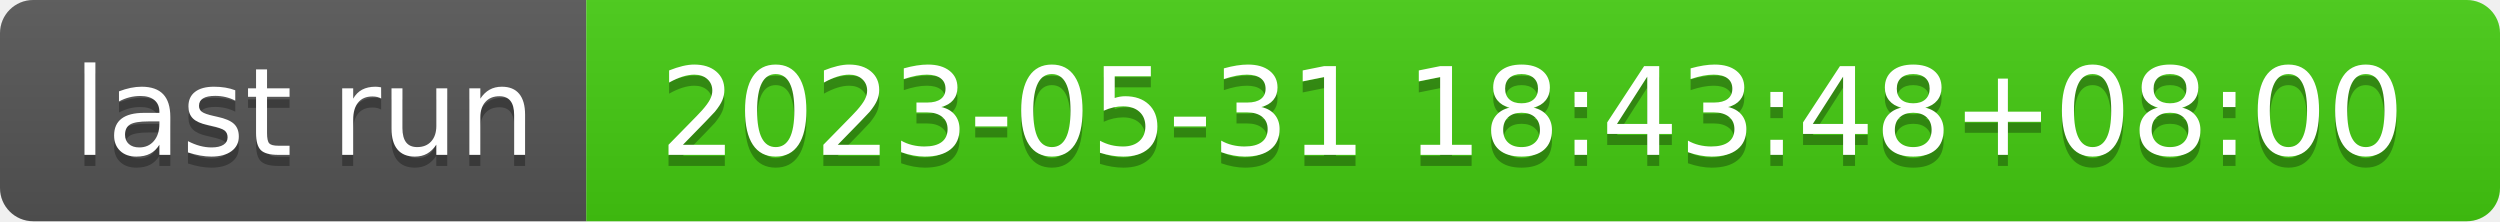
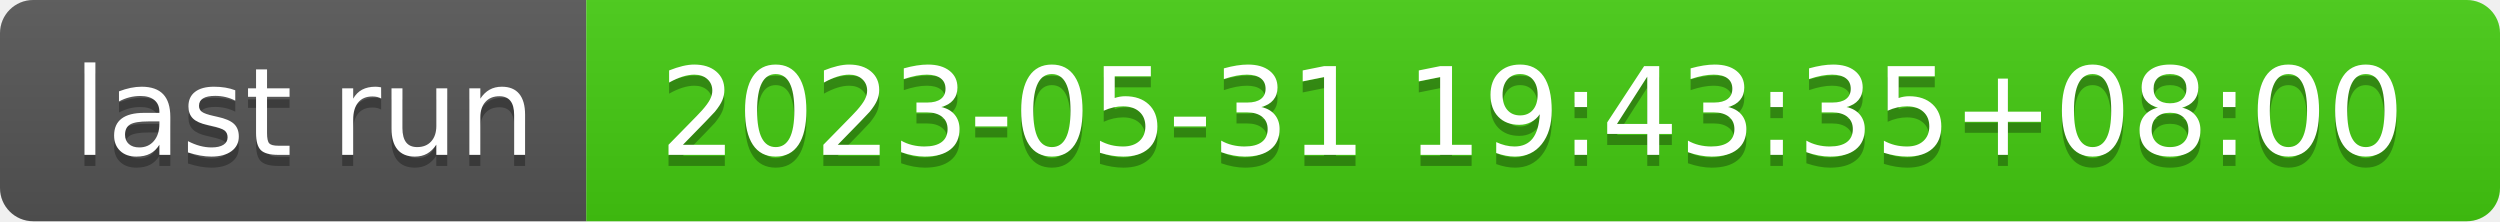
- <svg xmlns="http://www.w3.org/2000/svg" width="226" height="20" role="img" aria-label="last run: 2023-05-31 18:43:48+08:00">
+ <svg xmlns="http://www.w3.org/2000/svg" width="226" height="20" role="img" aria-label="last run: 2023-05-31 19:43:35+08:00">
  <linearGradient id="s" x2="0" y2="100%">
    <stop offset="0" stop-color="#bbb" stop-opacity=".1" />
    <stop offset="1" stop-opacity=".1" />
  </linearGradient>
  <clipPath id="r">
    <rect width="226" height="20" rx="3" fill="#fff" />
  </clipPath>
  <g clip-path="url(#r)">
    <rect width="53" height="20" fill="#555" />
    <rect x="53" width="173" height="20" fill="#4c1" />
    <rect width="226" height="20" fill="url(#s)" />
  </g>
  <g fill="#fff" text-anchor="middle" font-family="Verdana,Geneva,DejaVu Sans,sans-serif" text-rendering="geometricPrecision" font-size="110">
    <text aria-hidden="true" x="275" y="150" fill="#010101" fill-opacity=".3" transform="scale(.1)" textLength="430">last run</text>
    <text x="275" y="140" transform="scale(.1)" fill="#fff" textLength="430">last run</text>
-     <text aria-hidden="true" x="1385" y="150" fill="#010101" fill-opacity=".3" transform="scale(.1)" textLength="1630">2023-05-31 18:43:48+08:00</text>
-     <text x="1385" y="140" transform="scale(.1)" fill="#fff" textLength="1630">2023-05-31 18:43:48+08:00</text>
+     <text aria-hidden="true" x="1385" y="150" fill="#010101" fill-opacity=".3" transform="scale(.1)" textLength="1630">2023-05-31 19:43:35+08:00</text>
+     <text x="1385" y="140" transform="scale(.1)" fill="#fff" textLength="1630">2023-05-31 19:43:35+08:00</text>
  </g>
</svg>
